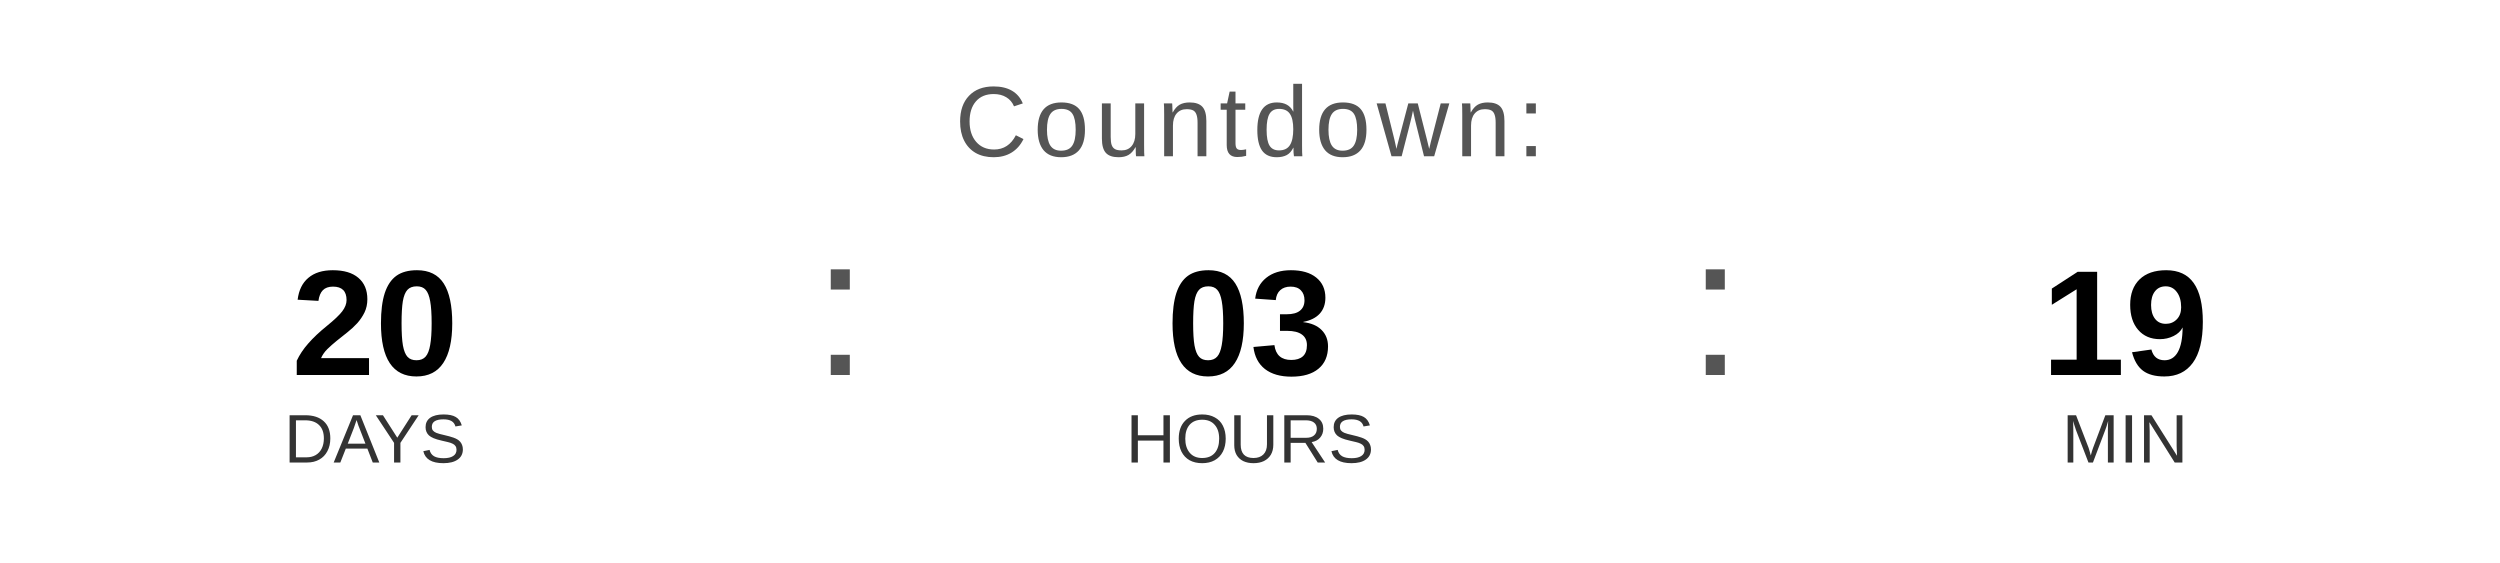
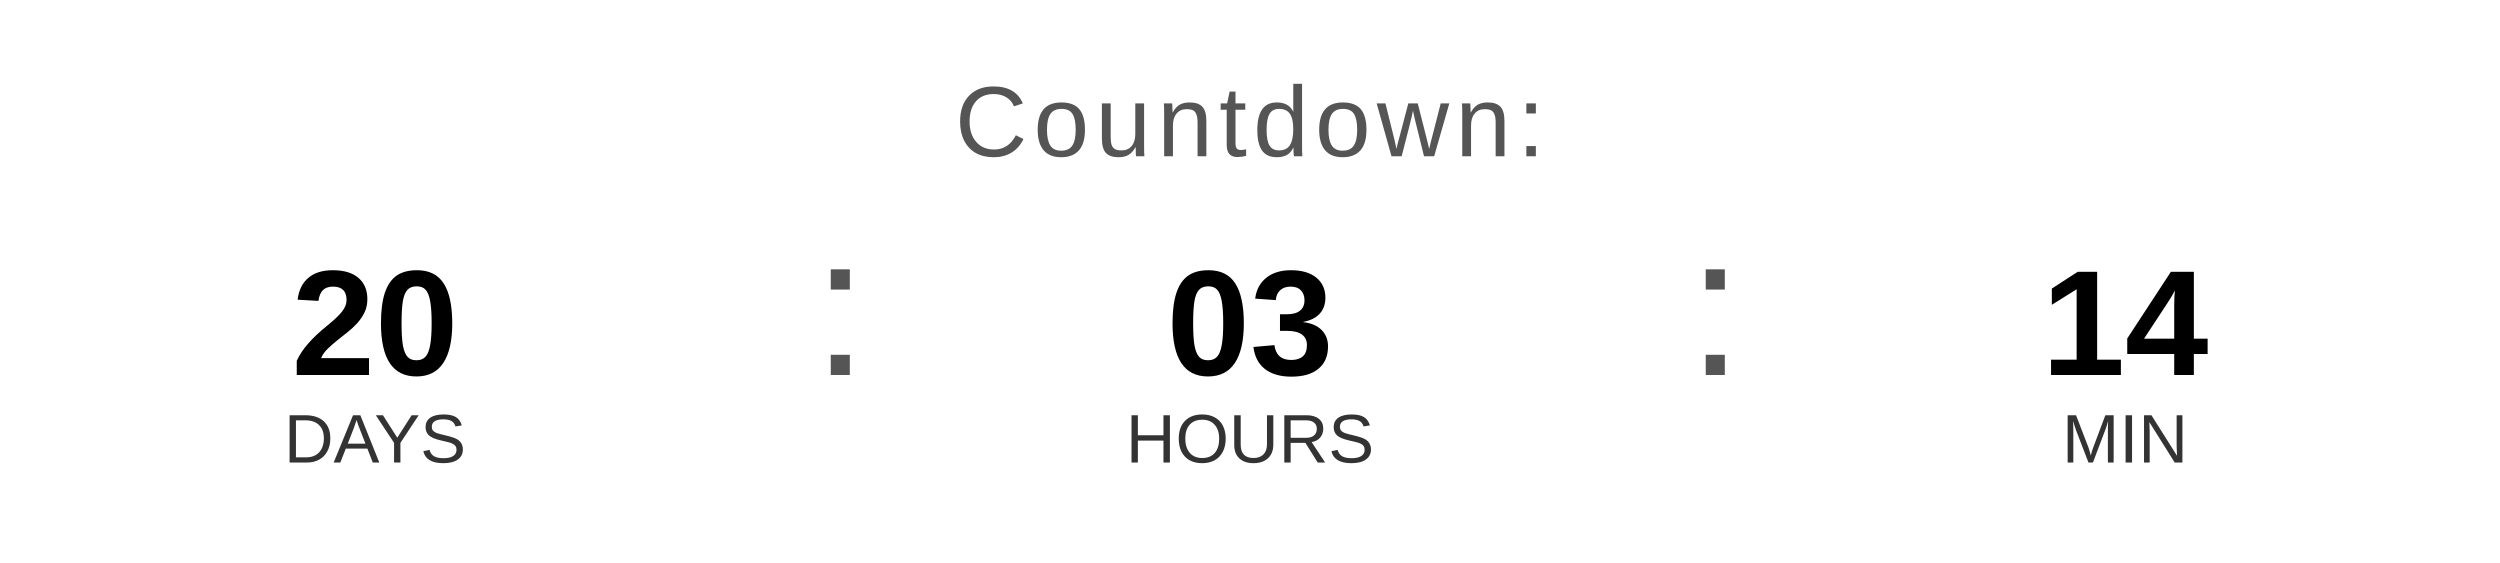
<svg xmlns="http://www.w3.org/2000/svg" width="400" height="90" viewBox="0 0 400 90">
  <text x="200" y="25" font-family="Arial, Helvetica, sans-serif" font-size="16" fill="#555555" text-anchor="middle" letter-spacing="1">
    Countdown:
  </text>
  <text x="60" y="60" font-family="Arial, Helvetica, sans-serif" font-size="24" font-weight="bold" fill="#000000" text-anchor="middle">20</text>
  <text x="60" y="74" font-family="Arial, Helvetica, sans-serif" font-size="11" fill="#333333" text-anchor="middle">DAYS</text>
  <text x="130" y="60" font-family="Arial, sans-serif" font-size="32" fill="#555555">:</text>
  <text x="200" y="60" font-family="Arial, Helvetica, sans-serif" font-size="24" font-weight="bold" fill="#000000" text-anchor="middle">03</text>
  <text x="200" y="74" font-family="Arial, Helvetica, sans-serif" font-size="11" fill="#333333" text-anchor="middle">HOURS</text>
  <text x="270" y="60" font-family="Arial, sans-serif" font-size="32" fill="#555555">:</text>
-   <text x="340" y="60" font-family="Arial, Helvetica, sans-serif" font-size="24" font-weight="bold" fill="#000000" text-anchor="middle">19</text>
+   <text x="340" y="60" font-family="Arial, Helvetica, sans-serif" font-size="24" font-weight="bold" fill="#000000" text-anchor="middle">14</text>
  <text x="340" y="74" font-family="Arial, Helvetica, sans-serif" font-size="11" fill="#333333" text-anchor="middle">MIN</text>
</svg>
